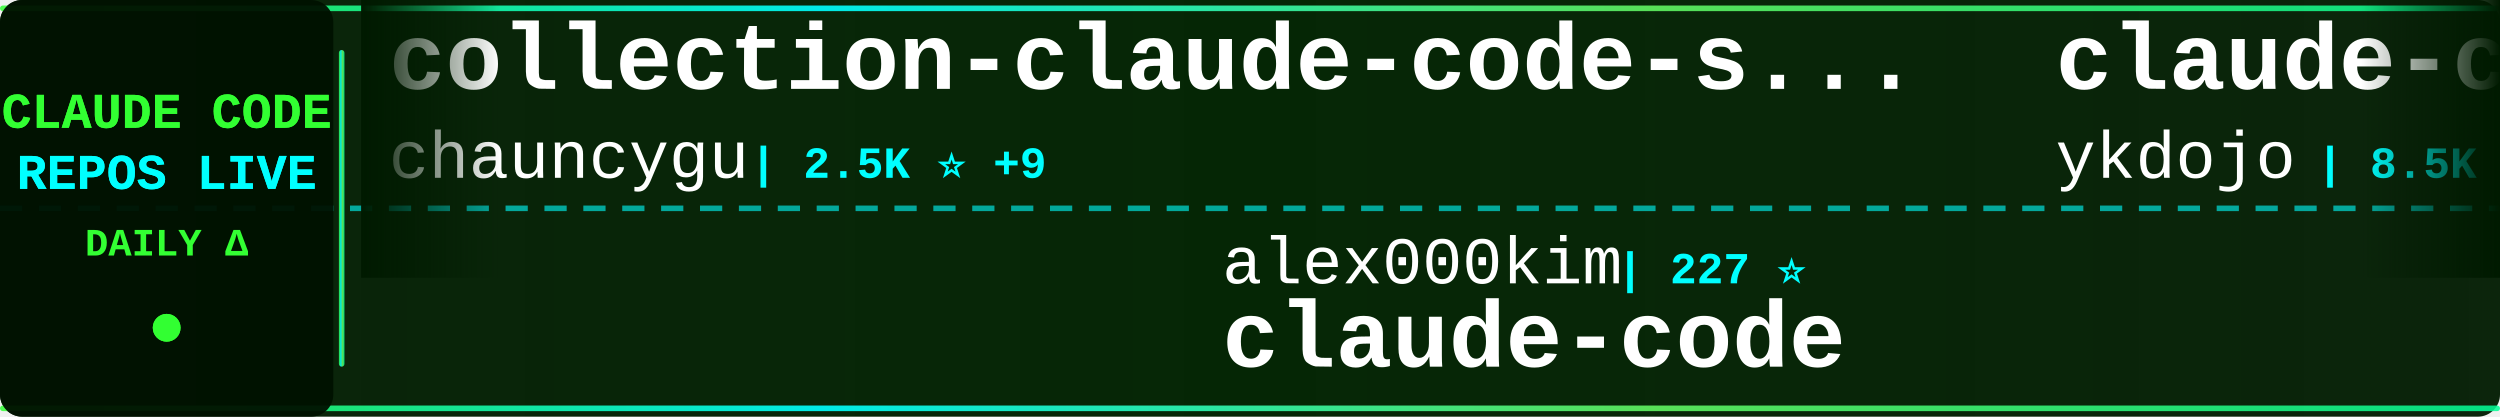
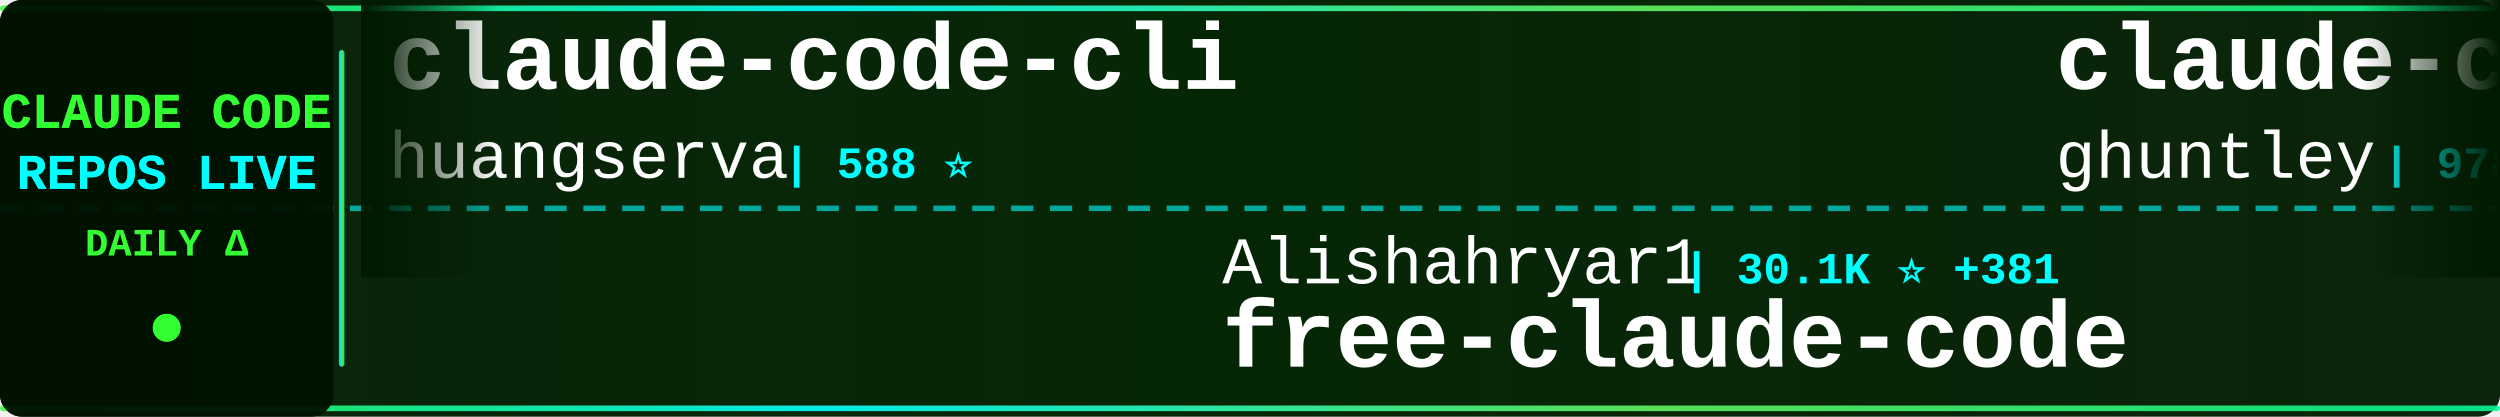
<svg xmlns="http://www.w3.org/2000/svg" width="900" height="150">
  <defs>
    <linearGradient id="tickerBg" x1="0%" y1="0%" x2="100%" y2="0%">
      <stop offset="0%" style="stop-color:#001a00;stop-opacity:0.95" />
      <stop offset="50%" style="stop-color:#002200;stop-opacity:0.98" />
      <stop offset="100%" style="stop-color:#001a00;stop-opacity:0.95" />
    </linearGradient>
    <linearGradient id="borderGrad" x1="0%" y1="0%" x2="100%" y2="0%">
      <stop offset="0%" style="stop-color:#33ff33;stop-opacity:0.85">
        <animate attributeName="stop-opacity" values="0.85;1;0.85" dur="2s" repeatCount="indefinite" />
      </stop>
      <stop offset="33%" style="stop-color:#00ffff;stop-opacity:0.9">
        <animate attributeName="stop-opacity" values="0.9;1;0.9" dur="2.2s" repeatCount="indefinite" />
      </stop>
      <stop offset="66%" style="stop-color:#66ff66;stop-opacity:0.85">
        <animate attributeName="stop-opacity" values="0.85;1;0.85" dur="1.8s" repeatCount="indefinite" />
      </stop>
      <stop offset="100%" style="stop-color:#00ff99;stop-opacity:0.85">
        <animate attributeName="stop-opacity" values="0.85;1;0.85" dur="2s" repeatCount="indefinite" />
      </stop>
    </linearGradient>
    <filter id="textGlow">
      <feGaussianBlur stdDeviation="0.1" result="coloredBlur" />
      <feMerge>
        <feMergeNode in="coloredBlur" />
        <feMergeNode in="SourceGraphic" />
      </feMerge>
    </filter>
    <filter id="metricGlow">
      <feGaussianBlur stdDeviation="0.2" result="coloredBlur" />
      <feMerge>
        <feMergeNode in="coloredBlur" />
        <feMergeNode in="SourceGraphic" />
      </feMerge>
    </filter>
    <linearGradient id="leftFade" x1="0%" y1="0%" x2="100%" y2="0%">
      <stop offset="0%" style="stop-color:#001a00;stop-opacity:1" />
      <stop offset="100%" style="stop-color:#001a00;stop-opacity:0" />
    </linearGradient>
    <linearGradient id="rightFade" x1="0%" y1="0%" x2="100%" y2="0%">
      <stop offset="0%" style="stop-color:#001a00;stop-opacity:0" />
      <stop offset="100%" style="stop-color:#001a00;stop-opacity:1" />
    </linearGradient>
  </defs>
  <rect width="900" height="150" fill="url(#tickerBg)" rx="8" />
  <rect x="0" y="2" width="900" height="2" fill="url(#borderGrad)" rx="1" />
  <rect x="0" y="146" width="900" height="2" fill="url(#borderGrad)" rx="1" />
  <line x1="0" y1="75" x2="900" y2="75" stroke="#00ffff" stroke-width="2" stroke-dasharray="8 6" opacity="0.6" />
  <rect x="0" y="0" width="120" height="150" fill="#001100" opacity="0.95" rx="8" />
  <text x="60" y="46" font-family="'Courier New', monospace" font-size="18" font-weight="bold" fill="#33ff33" text-anchor="middle" filter="url(#textGlow)">
    CLAUDE CODE
  </text>
  <text x="60" y="68" font-family="'Courier New', monospace" font-size="18" font-weight="bold" fill="#00ffff" text-anchor="middle" filter="url(#textGlow)">
    REPOS LIVE
  </text>
  <text x="60" y="92" font-family="'Courier New', monospace" font-size="14" font-weight="bold" fill="#33ff33" text-anchor="middle">
    DAILY Δ
  </text>
  <circle cx="60" cy="118" r="5" fill="#33ff33" filter="url(#metricGlow)">
    <animate attributeName="r" values="4;6;4" dur="1.5s" repeatCount="indefinite" />
    <animate attributeName="opacity" values="0.6;1;0.6" dur="1.5s" repeatCount="indefinite" />
  </circle>
  <rect x="122" y="18" width="2" height="114" fill="url(#borderGrad)" rx="1" />
  <clipPath id="tickerClip">
    <rect x="130" y="0" width="770" height="150" />
  </clipPath>
  <g clip-path="url(#tickerClip)">
    <g id="tickerItems">
      <animateTransform attributeName="transform" attributeType="XML" type="translate" from="0 0" to="-3000 0" dur="54s" repeatCount="indefinite" />
      <g transform="translate(0, 0)">
-         <text x="140" y="32" font-family="'Courier New', monospace" font-size="34" font-weight="bold" fill="#ffffff">collection-claude-code-s...</text>
-         <text x="140" y="64" font-family="'Courier New', monospace" font-size="24" font-weight="normal" fill="#ffffff" opacity="1.0">chauncygu</text>
-         <text x="270" y="64" font-family="'Courier New', monospace" font-size="16" font-weight="bold" fill="#00ffff"> | 2.5K ⭐ +9</text>
+         <text x="140" y="32" font-family="'Courier New', monospace" font-size="34" font-weight="bold" fill="#ffffff">claude-code-cli</text>
+         <text x="140" y="64" font-family="'Courier New', monospace" font-size="24" font-weight="normal" fill="#ffffff" opacity="1.0">huangserva</text>
+         <text x="282" y="64" font-family="'Courier New', monospace" font-size="16" font-weight="bold" fill="#00ffff"> | 588 ⭐</text>
      </g>
      <g transform="translate(300, 0)">
-         <text x="140" y="102" font-family="'Courier New', monospace" font-size="24" font-weight="normal" fill="#ffffff" opacity="1.0">alex000kim</text>
-         <text x="282" y="102" font-family="'Courier New', monospace" font-size="16" font-weight="bold" fill="#00ffff"> | 227 ⭐</text>
+         <text x="140" y="102" font-family="'Courier New', monospace" font-size="24" font-weight="normal" fill="#ffffff" opacity="1.0">Alishahryar1</text>
+         <text x="306" y="102" font-family="'Courier New', monospace" font-size="16" font-weight="bold" fill="#00ffff"> | 30.1K ⭐ +381</text>
+         <text x="140" y="132" font-family="'Courier New', monospace" font-size="34" font-weight="bold" fill="#ffffff">free-claude-code</text>
+       </g>
+       <g transform="translate(600, 0)">
+         <text x="140" y="32" font-family="'Courier New', monospace" font-size="34" font-weight="bold" fill="#ffffff">claude-code-source-code-...</text>
+         <text x="140" y="64" font-family="'Courier New', monospace" font-size="24" font-weight="normal" fill="#ffffff" opacity="1.0">ghuntley</text>
+         <text x="258" y="64" font-family="'Courier New', monospace" font-size="16" font-weight="bold" fill="#00ffff"> | 978 ⭐ +1</text>
+       </g>
+       <g transform="translate(900, 0)">
+         <text x="140" y="102" font-family="'Courier New', monospace" font-size="24" font-weight="normal" fill="#ffffff" opacity="1.0">catlog22</text>
+         <text x="258" y="102" font-family="'Courier New', monospace" font-size="16" font-weight="bold" fill="#00ffff"> | 2.0K ⭐ +7</text>
+         <text x="140" y="132" font-family="'Courier New', monospace" font-size="34" font-weight="bold" fill="#ffffff">Claude-Code-Workflow</text>
+       </g>
+       <g transform="translate(1200, 0)">
+         <text x="140" y="32" font-family="'Courier New', monospace" font-size="34" font-weight="bold" fill="#ffffff">claude-code-proxy</text>
+         <text x="140" y="64" font-family="'Courier New', monospace" font-size="24" font-weight="normal" fill="#ffffff" opacity="1.0">fuergaosi233</text>
+         <text x="306" y="64" font-family="'Courier New', monospace" font-size="16" font-weight="bold" fill="#00ffff"> | 2.6K ⭐ +4</text>
+       </g>
+       <g transform="translate(1500, 0)">
+         <text x="140" y="102" font-family="'Courier New', monospace" font-size="24" font-weight="normal" fill="#ffffff" opacity="1.0">ponponon</text>
+         <text x="258" y="102" font-family="'Courier New', monospace" font-size="16" font-weight="bold" fill="#00ffff"> | 2.3K ⭐ +3</text>
+         <text x="140" y="132" font-family="'Courier New', monospace" font-size="34" font-weight="bold" fill="#ffffff">claude_code_src</text>
+       </g>
+       <g transform="translate(1800, 0)">
+         <text x="140" y="32" font-family="'Courier New', monospace" font-size="34" font-weight="bold" fill="#ffffff">claude-code-guide</text>
+         <text x="140" y="64" font-family="'Courier New', monospace" font-size="24" font-weight="normal" fill="#ffffff" opacity="1.0">Cranot</text>
+         <text x="234" y="64" font-family="'Courier New', monospace" font-size="16" font-weight="bold" fill="#00ffff"> | 2.8K ⭐ +1</text>
+       </g>
+       <g transform="translate(2100, 0)">
+         <text x="140" y="102" font-family="'Courier New', monospace" font-size="24" font-weight="normal" fill="#ffffff" opacity="1.0">jarmuine</text>
+         <text x="258" y="102" font-family="'Courier New', monospace" font-size="16" font-weight="bold" fill="#00ffff"> | 2.2K ⭐ +3</text>
        <text x="140" y="132" font-family="'Courier New', monospace" font-size="34" font-weight="bold" fill="#ffffff">claude-code</text>
      </g>
-       <g transform="translate(600, 0)">
-         <text x="140" y="32" font-family="'Courier New', monospace" font-size="34" font-weight="bold" fill="#ffffff">claude-code-tips</text>
-         <text x="140" y="64" font-family="'Courier New', monospace" font-size="24" font-weight="normal" fill="#ffffff" opacity="1.0">ykdojo</text>
-         <text x="234" y="64" font-family="'Courier New', monospace" font-size="16" font-weight="bold" fill="#00ffff"> | 8.5K ⭐ +17</text>
-       </g>
-       <g transform="translate(900, 0)">
-         <text x="140" y="102" font-family="'Courier New', monospace" font-size="24" font-weight="normal" fill="#ffffff" opacity="1.0">alirezarezvani</text>
-         <text x="330" y="102" font-family="'Courier New', monospace" font-size="16" font-weight="bold" fill="#00ffff"> | 16.3K ⭐ +94</text>
-         <text x="140" y="132" font-family="'Courier New', monospace" font-size="34" font-weight="bold" fill="#ffffff">claude-skills</text>
-       </g>
-       <g transform="translate(1200, 0)">
-         <text x="140" y="32" font-family="'Courier New', monospace" font-size="34" font-weight="bold" fill="#ffffff">claude-code-source</text>
-         <text x="140" y="64" font-family="'Courier New', monospace" font-size="24" font-weight="normal" fill="#ffffff" opacity="1.0">JrCx7scC</text>
-         <text x="258" y="64" font-family="'Courier New', monospace" font-size="16" font-weight="bold" fill="#00ffff"> | 369 ⭐ +1</text>
-       </g>
-       <g transform="translate(1500, 0)">
-         <text x="140" y="102" font-family="'Courier New', monospace" font-size="24" font-weight="normal" fill="#ffffff" opacity="1.0">frankbria</text>
-         <text x="270" y="102" font-family="'Courier New', monospace" font-size="16" font-weight="bold" fill="#00ffff"> | 9.2K ⭐ +12</text>
-         <text x="140" y="132" font-family="'Courier New', monospace" font-size="34" font-weight="bold" fill="#ffffff">ralph-claude-code</text>
-       </g>
-       <g transform="translate(1800, 0)">
-         <text x="140" y="32" font-family="'Courier New', monospace" font-size="34" font-weight="bold" fill="#ffffff">awesome-claude-code-suba...</text>
-         <text x="140" y="64" font-family="'Courier New', monospace" font-size="24" font-weight="normal" fill="#ffffff" opacity="1.0">VoltAgent</text>
-         <text x="270" y="64" font-family="'Courier New', monospace" font-size="16" font-weight="bold" fill="#00ffff"> | 20.6K ⭐ +75</text>
-       </g>
-       <g transform="translate(2100, 0)">
-         <text x="140" y="102" font-family="'Courier New', monospace" font-size="24" font-weight="normal" fill="#ffffff" opacity="1.0">hangsman</text>
-         <text x="258" y="102" font-family="'Courier New', monospace" font-size="16" font-weight="bold" fill="#00ffff"> | 781 ⭐ +1</text>
-         <text x="140" y="132" font-family="'Courier New', monospace" font-size="34" font-weight="bold" fill="#ffffff">claude-code-source</text>
-       </g>
      <g transform="translate(2400, 0)">
-         <text x="140" y="32" font-family="'Courier New', monospace" font-size="34" font-weight="bold" fill="#ffffff">edmunds-claude-code</text>
-         <text x="140" y="64" font-family="'Courier New', monospace" font-size="24" font-weight="normal" fill="#ffffff" opacity="1.0">edmund-io</text>
-         <text x="270" y="64" font-family="'Courier New', monospace" font-size="16" font-weight="bold" fill="#00ffff"> | 1.4K ⭐</text>
+         <text x="140" y="32" font-family="'Courier New', monospace" font-size="34" font-weight="bold" fill="#ffffff">Claude-code</text>
+         <text x="140" y="64" font-family="'Courier New', monospace" font-size="24" font-weight="normal" fill="#ffffff" opacity="1.0">zstmfhy</text>
+         <text x="246" y="64" font-family="'Courier New', monospace" font-size="16" font-weight="bold" fill="#00ffff"> | 190 ⭐</text>
      </g>
      <g transform="translate(2700, 0)">
-         <text x="140" y="102" font-family="'Courier New', monospace" font-size="24" font-weight="normal" fill="#ffffff" opacity="1.0">musistudio</text>
-         <text x="282" y="102" font-family="'Courier New', monospace" font-size="16" font-weight="bold" fill="#00ffff"> | 34.4K ⭐ +33</text>
-         <text x="140" y="132" font-family="'Courier New', monospace" font-size="34" font-weight="bold" fill="#ffffff">claude-code-router</text>
+         <text x="140" y="102" font-family="'Courier New', monospace" font-size="24" font-weight="normal" fill="#ffffff" opacity="1.0">SeemSeam</text>
+         <text x="258" y="102" font-family="'Courier New', monospace" font-size="16" font-weight="bold" fill="#00ffff"> | 2.8K ⭐ +13</text>
+         <text x="140" y="132" font-family="'Courier New', monospace" font-size="34" font-weight="bold" fill="#ffffff">claude_codex_bridge</text>
      </g>
      <g transform="translate(3000, 0)">
-         <text x="140" y="32" font-family="'Courier New', monospace" font-size="34" font-weight="bold" fill="#ffffff">collection-claude-code-s...</text>
-         <text x="140" y="64" font-family="'Courier New', monospace" font-size="24" font-weight="normal" fill="#ffffff" opacity="1.0">chauncygu</text>
-         <text x="270" y="64" font-family="'Courier New', monospace" font-size="16" font-weight="bold" fill="#00ffff"> | 2.5K ⭐ +9</text>
+         <text x="140" y="32" font-family="'Courier New', monospace" font-size="34" font-weight="bold" fill="#ffffff">claude-code-cli</text>
+         <text x="140" y="64" font-family="'Courier New', monospace" font-size="24" font-weight="normal" fill="#ffffff" opacity="1.0">huangserva</text>
+         <text x="282" y="64" font-family="'Courier New', monospace" font-size="16" font-weight="bold" fill="#00ffff"> | 588 ⭐</text>
      </g>
      <g transform="translate(3300, 0)">
-         <text x="140" y="102" font-family="'Courier New', monospace" font-size="24" font-weight="normal" fill="#ffffff" opacity="1.0">alex000kim</text>
-         <text x="282" y="102" font-family="'Courier New', monospace" font-size="16" font-weight="bold" fill="#00ffff"> | 227 ⭐</text>
-         <text x="140" y="132" font-family="'Courier New', monospace" font-size="34" font-weight="bold" fill="#ffffff">claude-code</text>
+         <text x="140" y="102" font-family="'Courier New', monospace" font-size="24" font-weight="normal" fill="#ffffff" opacity="1.0">Alishahryar1</text>
+         <text x="306" y="102" font-family="'Courier New', monospace" font-size="16" font-weight="bold" fill="#00ffff"> | 30.1K ⭐ +381</text>
+         <text x="140" y="132" font-family="'Courier New', monospace" font-size="34" font-weight="bold" fill="#ffffff">free-claude-code</text>
      </g>
      <g transform="translate(3600, 0)">
-         <text x="140" y="32" font-family="'Courier New', monospace" font-size="34" font-weight="bold" fill="#ffffff">claude-code-tips</text>
-         <text x="140" y="64" font-family="'Courier New', monospace" font-size="24" font-weight="normal" fill="#ffffff" opacity="1.0">ykdojo</text>
-         <text x="234" y="64" font-family="'Courier New', monospace" font-size="16" font-weight="bold" fill="#00ffff"> | 8.5K ⭐ +17</text>
+         <text x="140" y="32" font-family="'Courier New', monospace" font-size="34" font-weight="bold" fill="#ffffff">claude-code-source-code-...</text>
+         <text x="140" y="64" font-family="'Courier New', monospace" font-size="24" font-weight="normal" fill="#ffffff" opacity="1.0">ghuntley</text>
+         <text x="258" y="64" font-family="'Courier New', monospace" font-size="16" font-weight="bold" fill="#00ffff"> | 978 ⭐ +1</text>
      </g>
      <g transform="translate(3900, 0)">
-         <text x="140" y="102" font-family="'Courier New', monospace" font-size="24" font-weight="normal" fill="#ffffff" opacity="1.0">alirezarezvani</text>
-         <text x="330" y="102" font-family="'Courier New', monospace" font-size="16" font-weight="bold" fill="#00ffff"> | 16.3K ⭐ +94</text>
-         <text x="140" y="132" font-family="'Courier New', monospace" font-size="34" font-weight="bold" fill="#ffffff">claude-skills</text>
+         <text x="140" y="102" font-family="'Courier New', monospace" font-size="24" font-weight="normal" fill="#ffffff" opacity="1.0">catlog22</text>
+         <text x="258" y="102" font-family="'Courier New', monospace" font-size="16" font-weight="bold" fill="#00ffff"> | 2.0K ⭐ +7</text>
+         <text x="140" y="132" font-family="'Courier New', monospace" font-size="34" font-weight="bold" fill="#ffffff">Claude-Code-Workflow</text>
      </g>
    </g>
  </g>
  <rect x="130" y="0" width="50" height="100" fill="url(#leftFade)" />
  <rect x="850" y="0" width="50" height="100" fill="url(#rightFade)" />
</svg>
